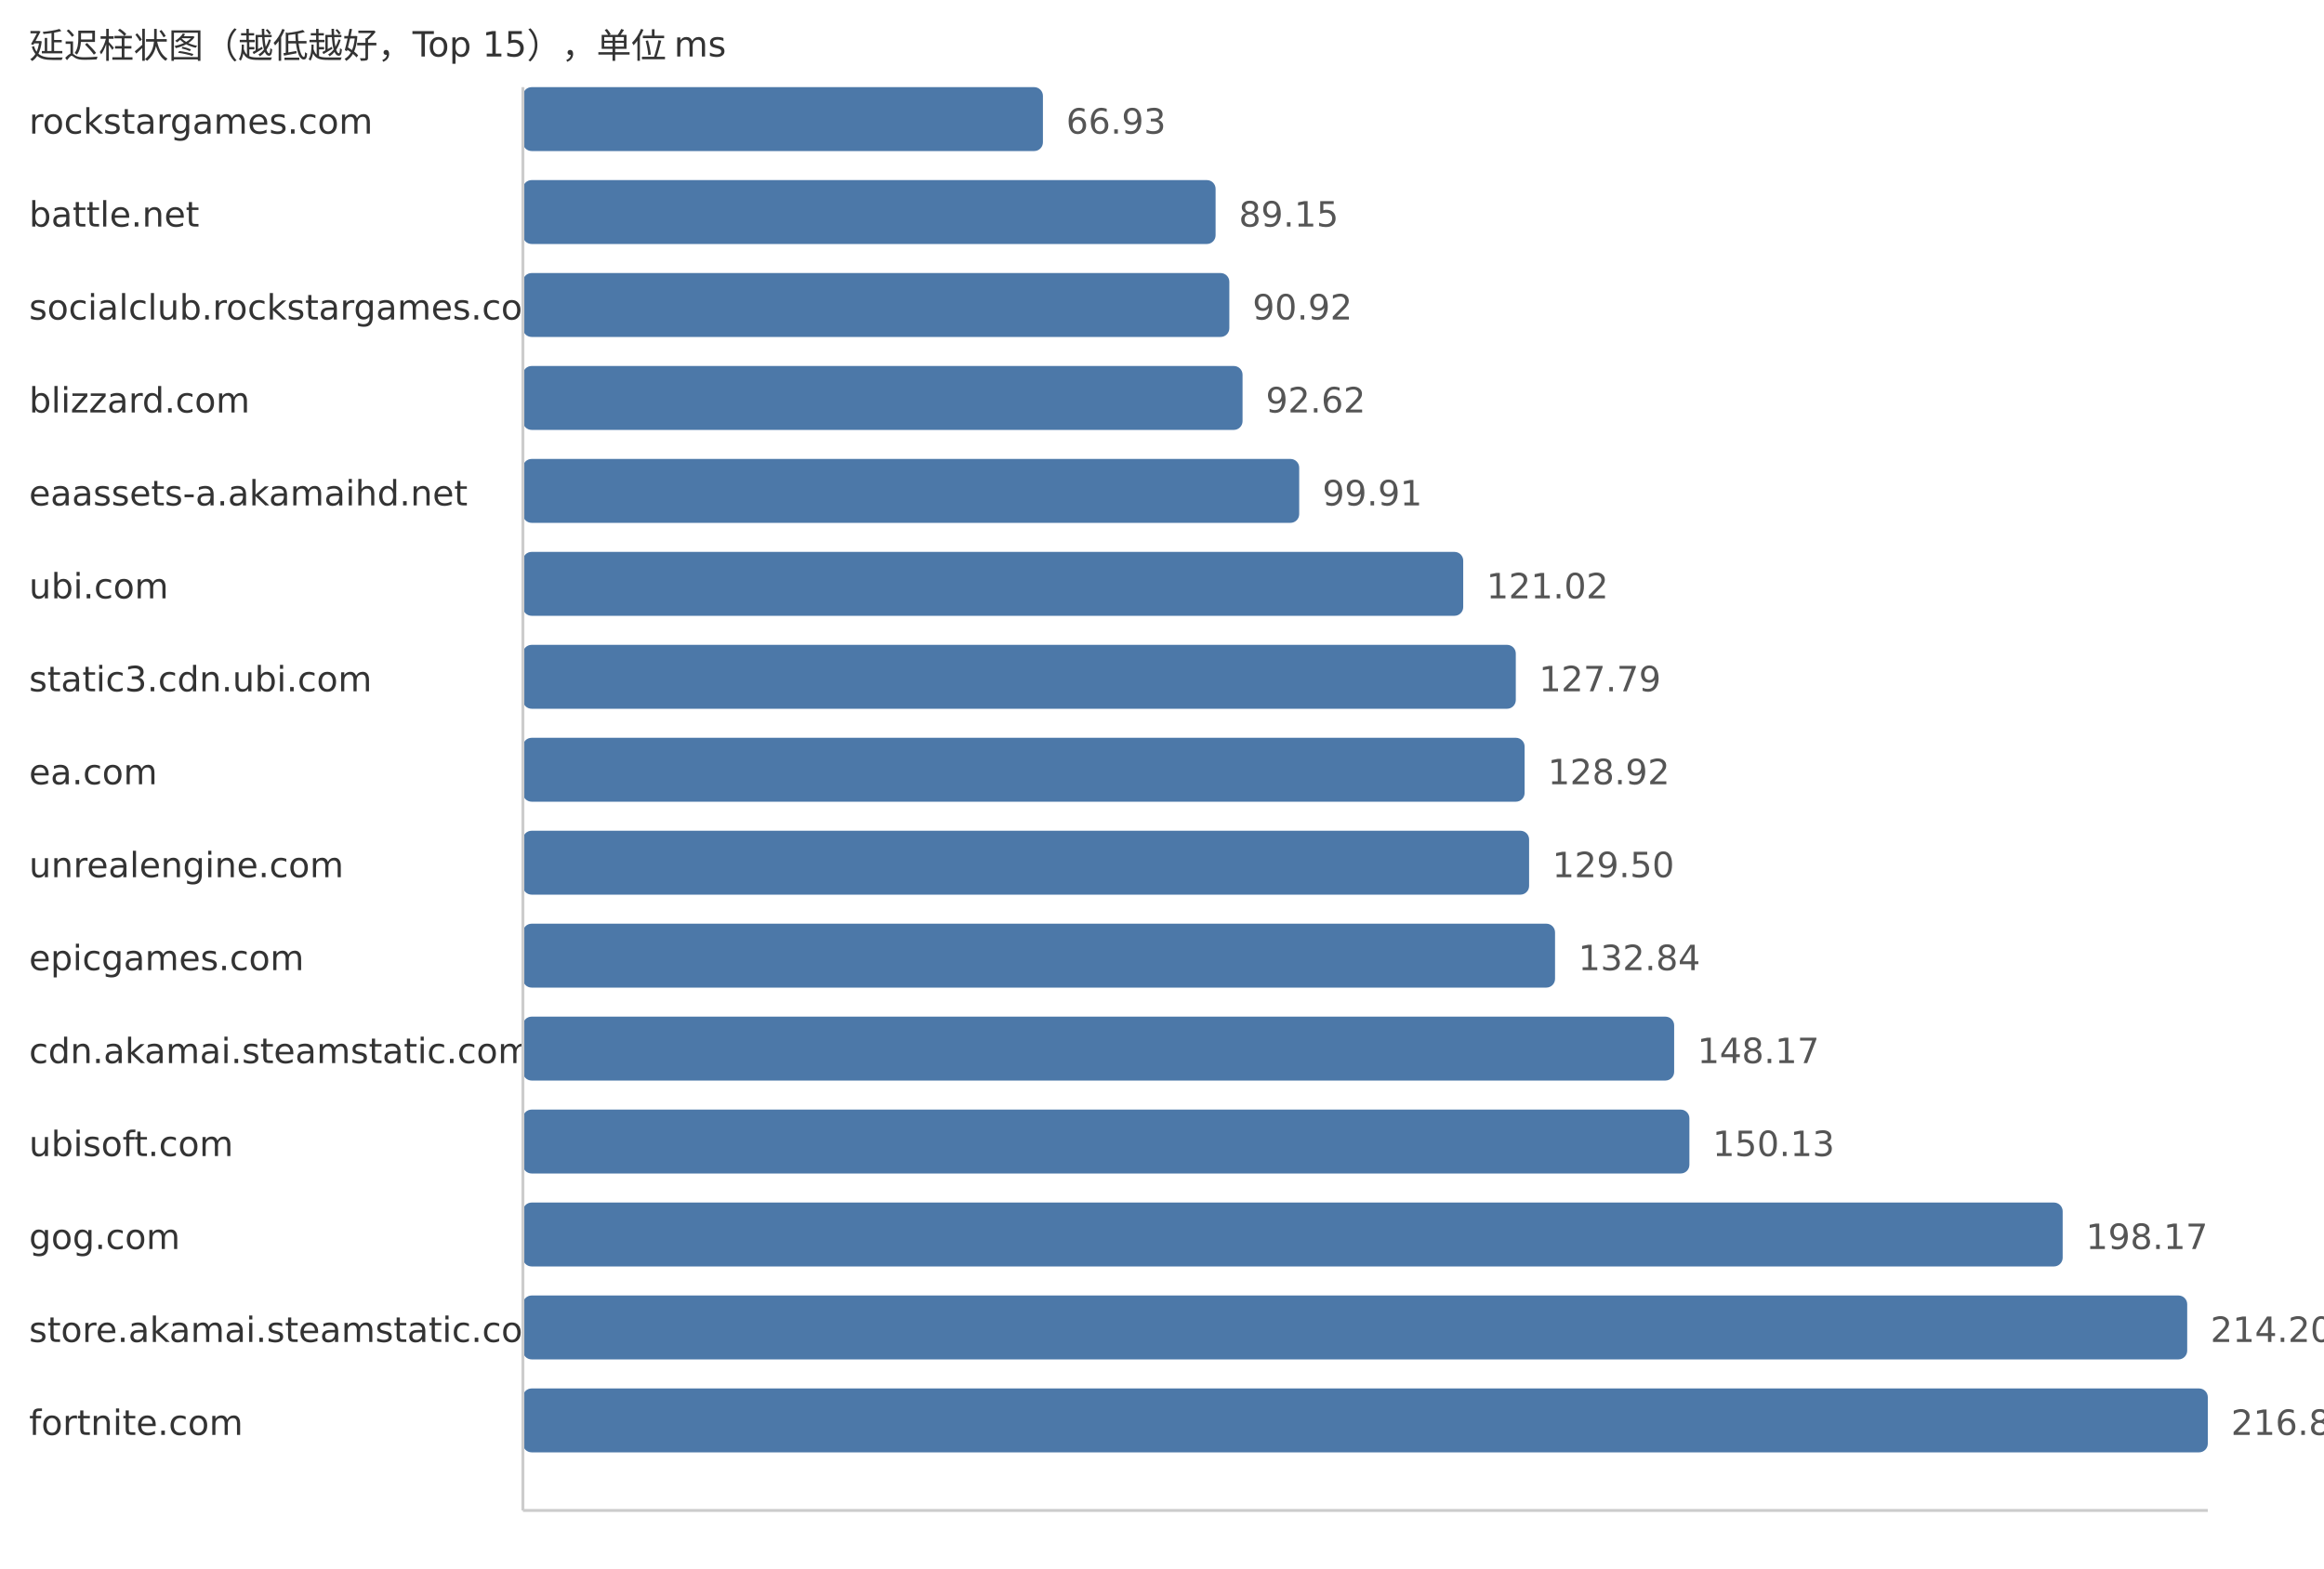
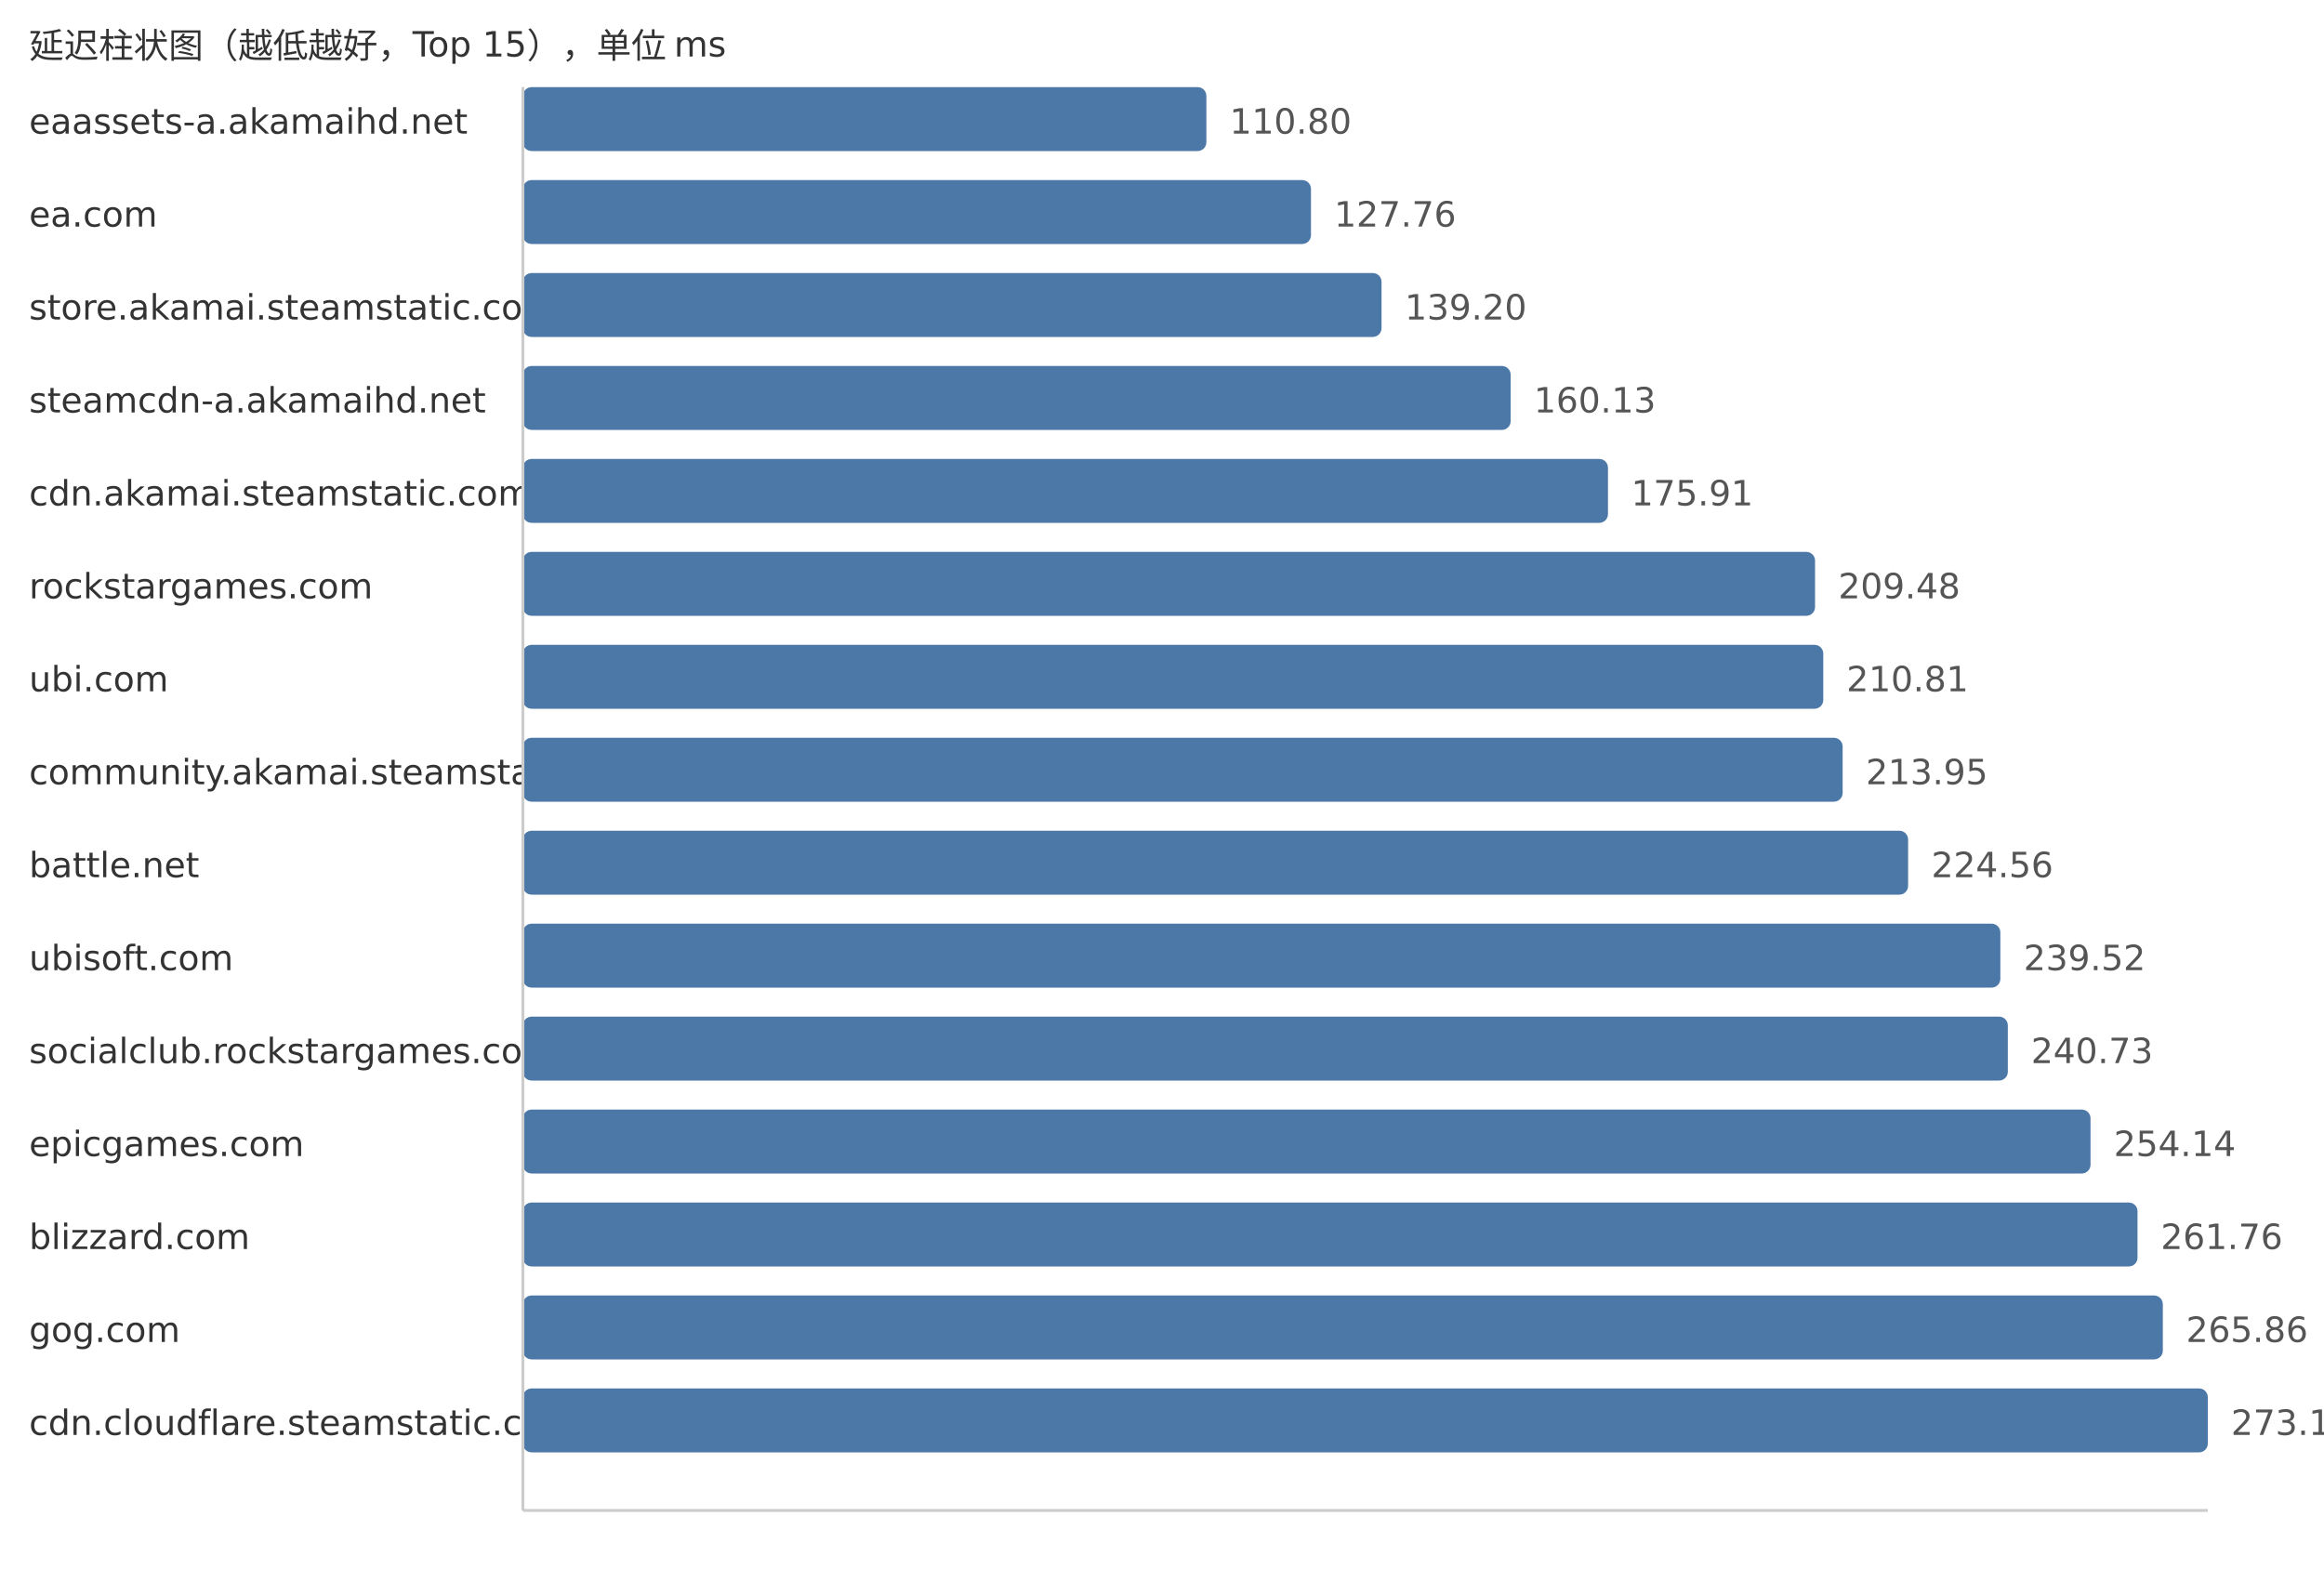
<svg xmlns="http://www.w3.org/2000/svg" width="800" height="540">
  <style> .label{font-family:DejaVu Sans,Verdana,Geneva,sans-serif;font-size:12px;fill:#333} .value{font-family:DejaVu Sans,Verdana,Geneva,sans-serif;font-size:12px;fill:#555} </style>
  <text x="10" y="20" class="label">延迟柱状图（越低越好，Top 15），单位 ms</text>
-   <text x="10" y="46" class="label">rockstargames.com</text>
-   <rect x="180" y="30" width="179.01" height="22" fill="#4c78a8" rx="3" />
-   <text x="367.01" y="46" class="value">66.93</text>
-   <text x="10" y="78" class="label">battle.net</text>
-   <rect x="180" y="62" width="238.45" height="22" fill="#4c78a8" rx="3" />
-   <text x="426.45" y="78" class="value">89.15</text>
-   <text x="10" y="110" class="label">socialclub.rockstargames.com</text>
-   <rect x="180" y="94" width="243.18" height="22" fill="#4c78a8" rx="3" />
-   <text x="431.18" y="110" class="value">90.92</text>
-   <text x="10" y="142" class="label">blizzard.com</text>
-   <rect x="180" y="126" width="247.73" height="22" fill="#4c78a8" rx="3" />
-   <text x="435.73" y="142" class="value">92.62</text>
-   <text x="10" y="174" class="label">eaassets-a.akamaihd.net</text>
-   <rect x="180" y="158" width="267.23" height="22" fill="#4c78a8" rx="3" />
-   <text x="455.23" y="174" class="value">99.91</text>
-   <text x="10" y="206" class="label">ubi.com</text>
-   <rect x="180" y="190" width="323.69" height="22" fill="#4c78a8" rx="3" />
-   <text x="511.69" y="206" class="value">121.02</text>
-   <text x="10" y="238" class="label">static3.cdn.ubi.com</text>
-   <rect x="180" y="222" width="341.79" height="22" fill="#4c78a8" rx="3" />
-   <text x="529.79" y="238" class="value">127.79</text>
-   <text x="10" y="270" class="label">ea.com</text>
-   <rect x="180" y="254" width="344.82" height="22" fill="#4c78a8" rx="3" />
-   <text x="532.82" y="270" class="value">128.92</text>
-   <text x="10" y="302" class="label">unrealengine.com</text>
-   <rect x="180" y="286" width="346.37" height="22" fill="#4c78a8" rx="3" />
-   <text x="534.37" y="302" class="value">129.50</text>
-   <text x="10" y="334" class="label">epicgames.com</text>
-   <rect x="180" y="318" width="355.3" height="22" fill="#4c78a8" rx="3" />
-   <text x="543.3" y="334" class="value">132.84</text>
-   <text x="10" y="366" class="label">cdn.akamai.steamstatic.com</text>
-   <rect x="180" y="350" width="396.3" height="22" fill="#4c78a8" rx="3" />
-   <text x="584.3" y="366" class="value">148.17</text>
-   <text x="10" y="398" class="label">ubisoft.com</text>
-   <rect x="180" y="382" width="401.55" height="22" fill="#4c78a8" rx="3" />
-   <text x="589.55" y="398" class="value">150.13</text>
-   <text x="10" y="430" class="label">gog.com</text>
-   <rect x="180" y="414" width="530.04" height="22" fill="#4c78a8" rx="3" />
-   <text x="718.04" y="430" class="value">198.17</text>
-   <text x="10" y="462" class="label">store.akamai.steamstatic.com</text>
-   <rect x="180" y="446" width="572.91" height="22" fill="#4c78a8" rx="3" />
-   <text x="760.91" y="462" class="value">214.20</text>
-   <text x="10" y="494" class="label">fortnite.com</text>
+   <text x="10" y="46" class="label">eaassets-a.akamaihd.net</text>
+   <rect x="180" y="30" width="235.27" height="22" fill="#4c78a8" rx="3" />
+   <text x="423.27" y="46" class="value">110.80</text>
+   <text x="10" y="78" class="label">ea.com</text>
+   <rect x="180" y="62" width="271.28" height="22" fill="#4c78a8" rx="3" />
+   <text x="459.28" y="78" class="value">127.76</text>
+   <text x="10" y="110" class="label">store.akamai.steamstatic.com</text>
+   <rect x="180" y="94" width="295.57" height="22" fill="#4c78a8" rx="3" />
+   <text x="483.57" y="110" class="value">139.20</text>
+   <text x="10" y="142" class="label">steamcdn-a.akamaihd.net</text>
+   <rect x="180" y="126" width="340.02" height="22" fill="#4c78a8" rx="3" />
+   <text x="528.02" y="142" class="value">160.13</text>
+   <text x="10" y="174" class="label">cdn.akamai.steamstatic.com</text>
+   <rect x="180" y="158" width="373.52" height="22" fill="#4c78a8" rx="3" />
+   <text x="561.52" y="174" class="value">175.91</text>
+   <text x="10" y="206" class="label">rockstargames.com</text>
+   <rect x="180" y="190" width="444.8" height="22" fill="#4c78a8" rx="3" />
+   <text x="632.8" y="206" class="value">209.48</text>
+   <text x="10" y="238" class="label">ubi.com</text>
+   <rect x="180" y="222" width="447.63" height="22" fill="#4c78a8" rx="3" />
+   <text x="635.63" y="238" class="value">210.81</text>
+   <text x="10" y="270" class="label">community.akamai.steamstatic.com</text>
+   <rect x="180" y="254" width="454.3" height="22" fill="#4c78a8" rx="3" />
+   <text x="642.3" y="270" class="value">213.95</text>
+   <text x="10" y="302" class="label">battle.net</text>
+   <rect x="180" y="286" width="476.83" height="22" fill="#4c78a8" rx="3" />
+   <text x="664.83" y="302" class="value">224.56</text>
+   <text x="10" y="334" class="label">ubisoft.com</text>
+   <rect x="180" y="318" width="508.59" height="22" fill="#4c78a8" rx="3" />
+   <text x="696.59" y="334" class="value">239.52</text>
+   <text x="10" y="366" class="label">socialclub.rockstargames.com</text>
+   <rect x="180" y="350" width="511.16" height="22" fill="#4c78a8" rx="3" />
+   <text x="699.16" y="366" class="value">240.73</text>
+   <text x="10" y="398" class="label">epicgames.com</text>
+   <rect x="180" y="382" width="539.63" height="22" fill="#4c78a8" rx="3" />
+   <text x="727.63" y="398" class="value">254.14</text>
+   <text x="10" y="430" class="label">blizzard.com</text>
+   <rect x="180" y="414" width="555.81" height="22" fill="#4c78a8" rx="3" />
+   <text x="743.81" y="430" class="value">261.76</text>
+   <text x="10" y="462" class="label">gog.com</text>
+   <rect x="180" y="446" width="564.52" height="22" fill="#4c78a8" rx="3" />
+   <text x="752.52" y="462" class="value">265.86</text>
+   <text x="10" y="494" class="label">cdn.cloudflare.steamstatic.com</text>
  <rect x="180" y="478" width="580.0" height="22" fill="#4c78a8" rx="3" />
-   <text x="768.0" y="494" class="value">216.85</text>
+   <text x="768.0" y="494" class="value">273.15</text>
  <line x1="180" y1="30" x2="180" y2="520" stroke="#ccc" />
  <line x1="180" y1="520" x2="760" y2="520" stroke="#ccc" />
</svg>
